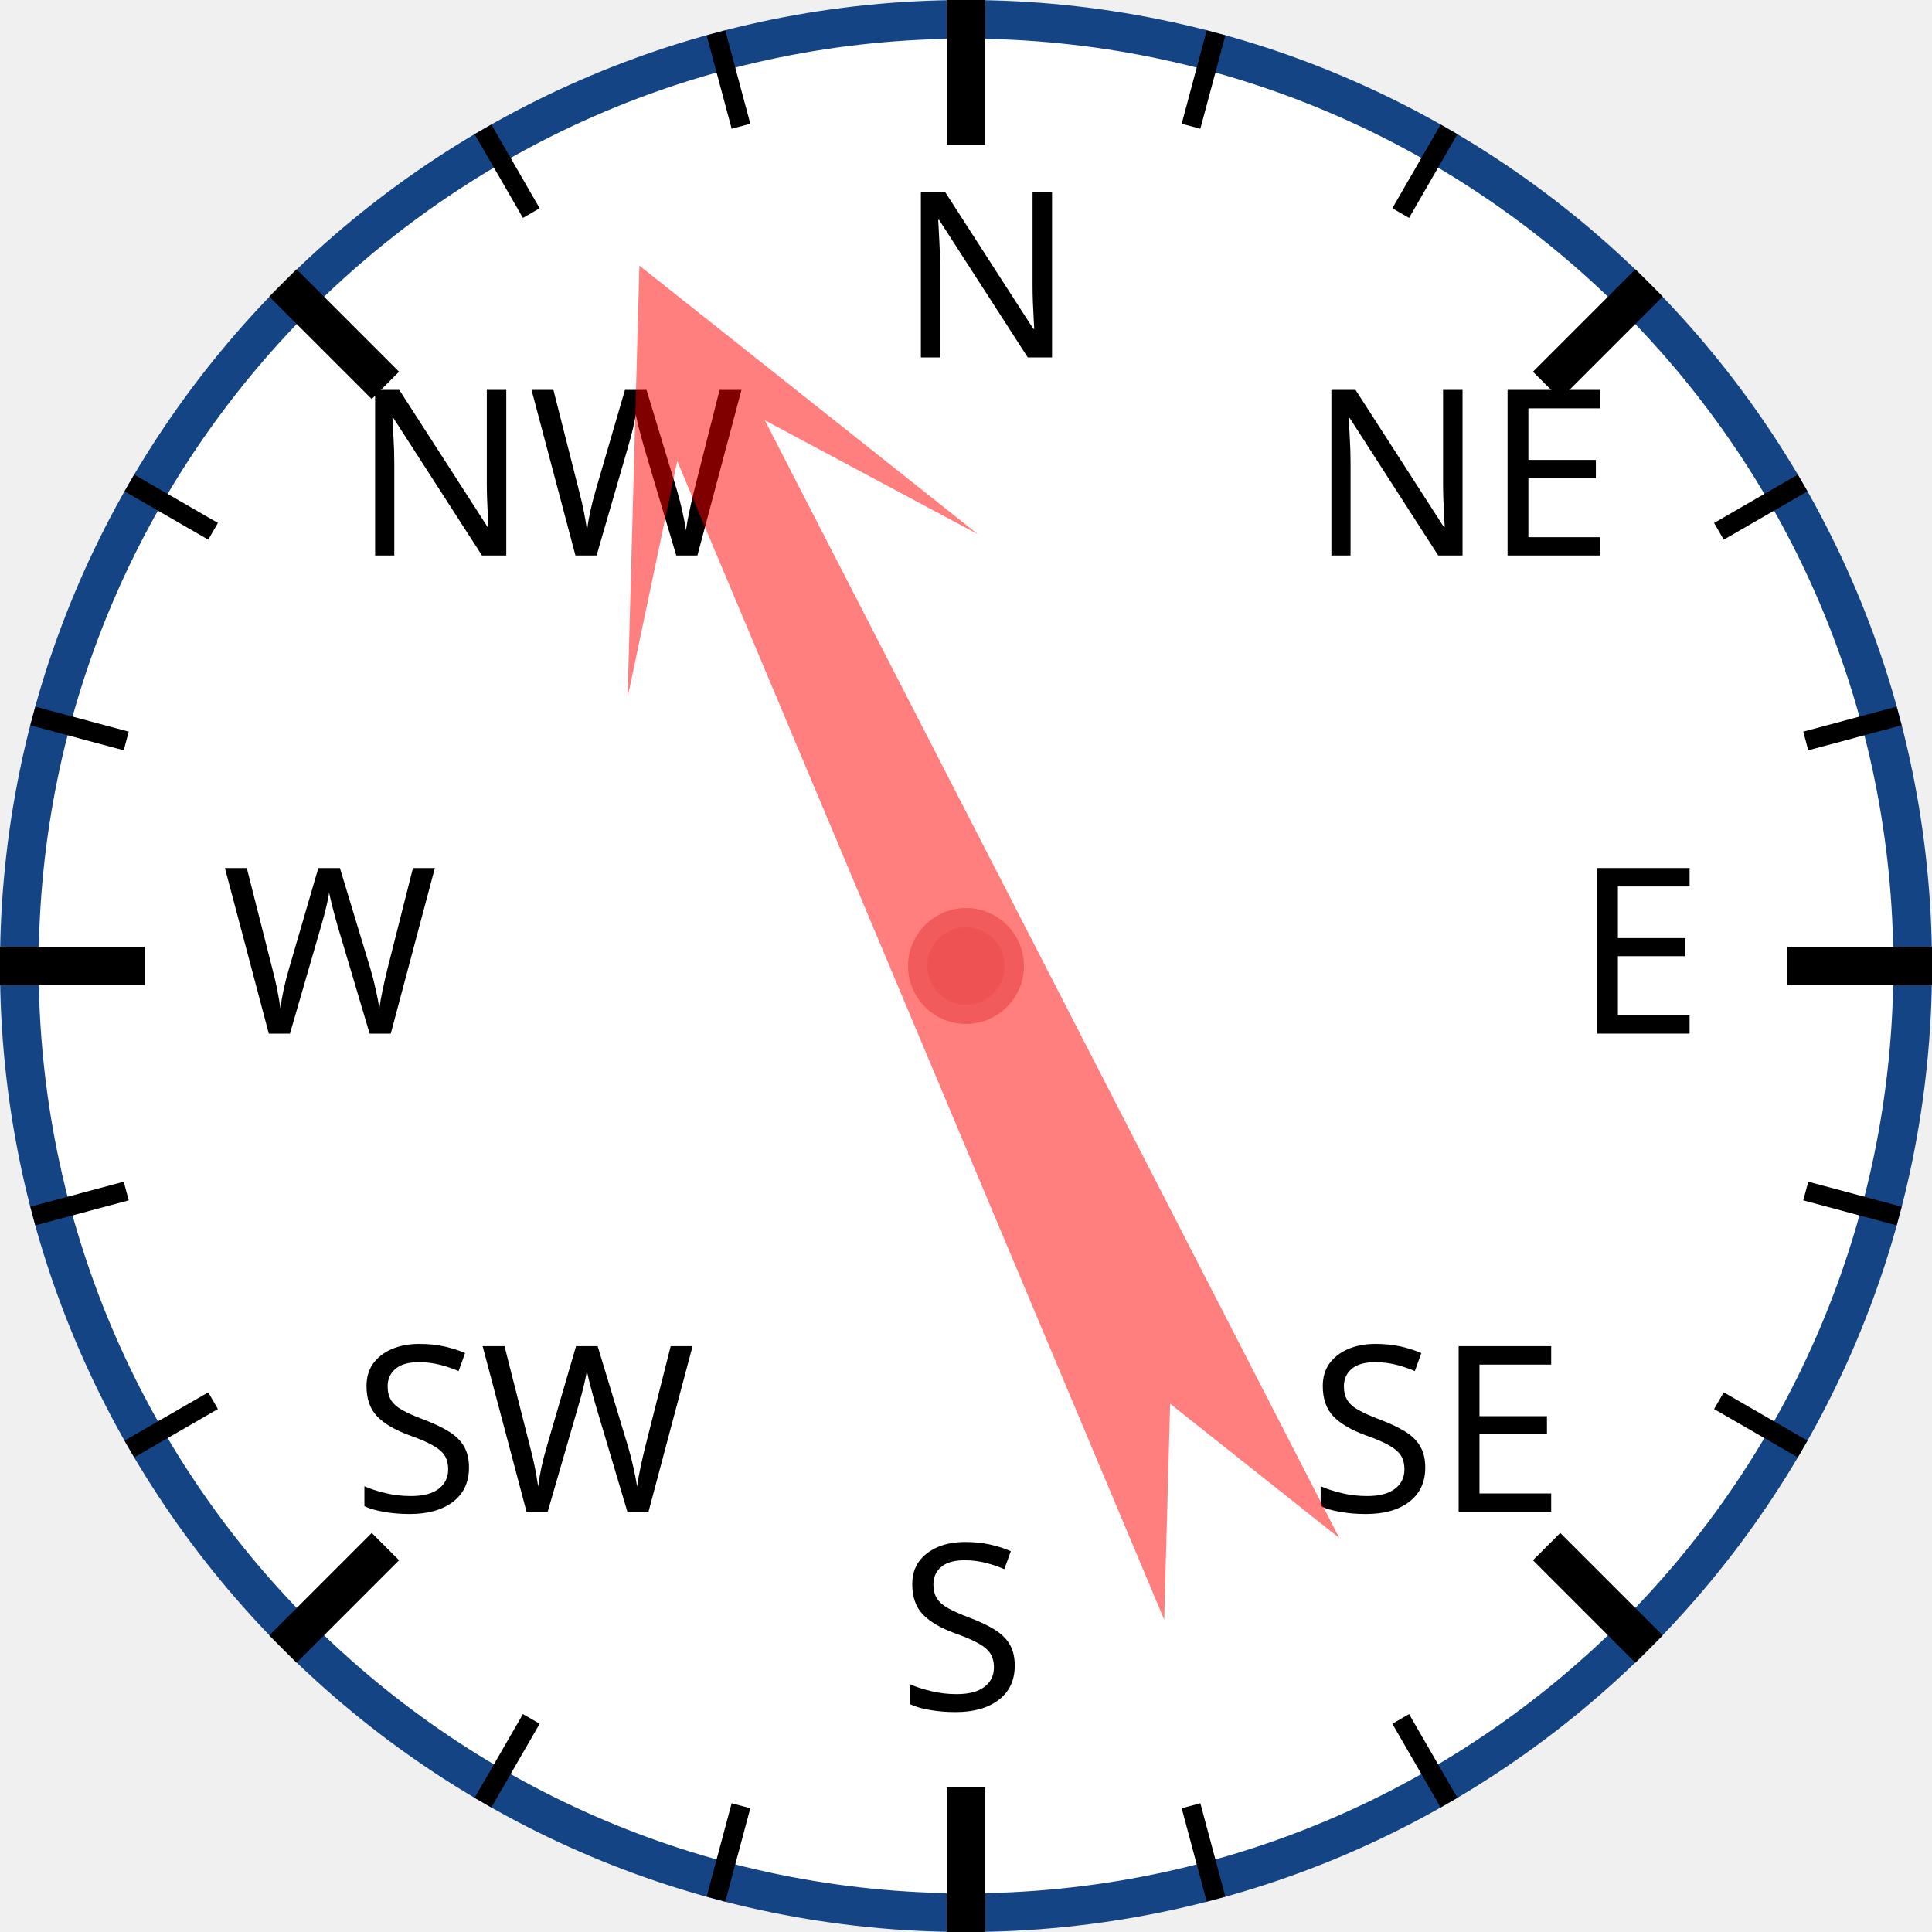
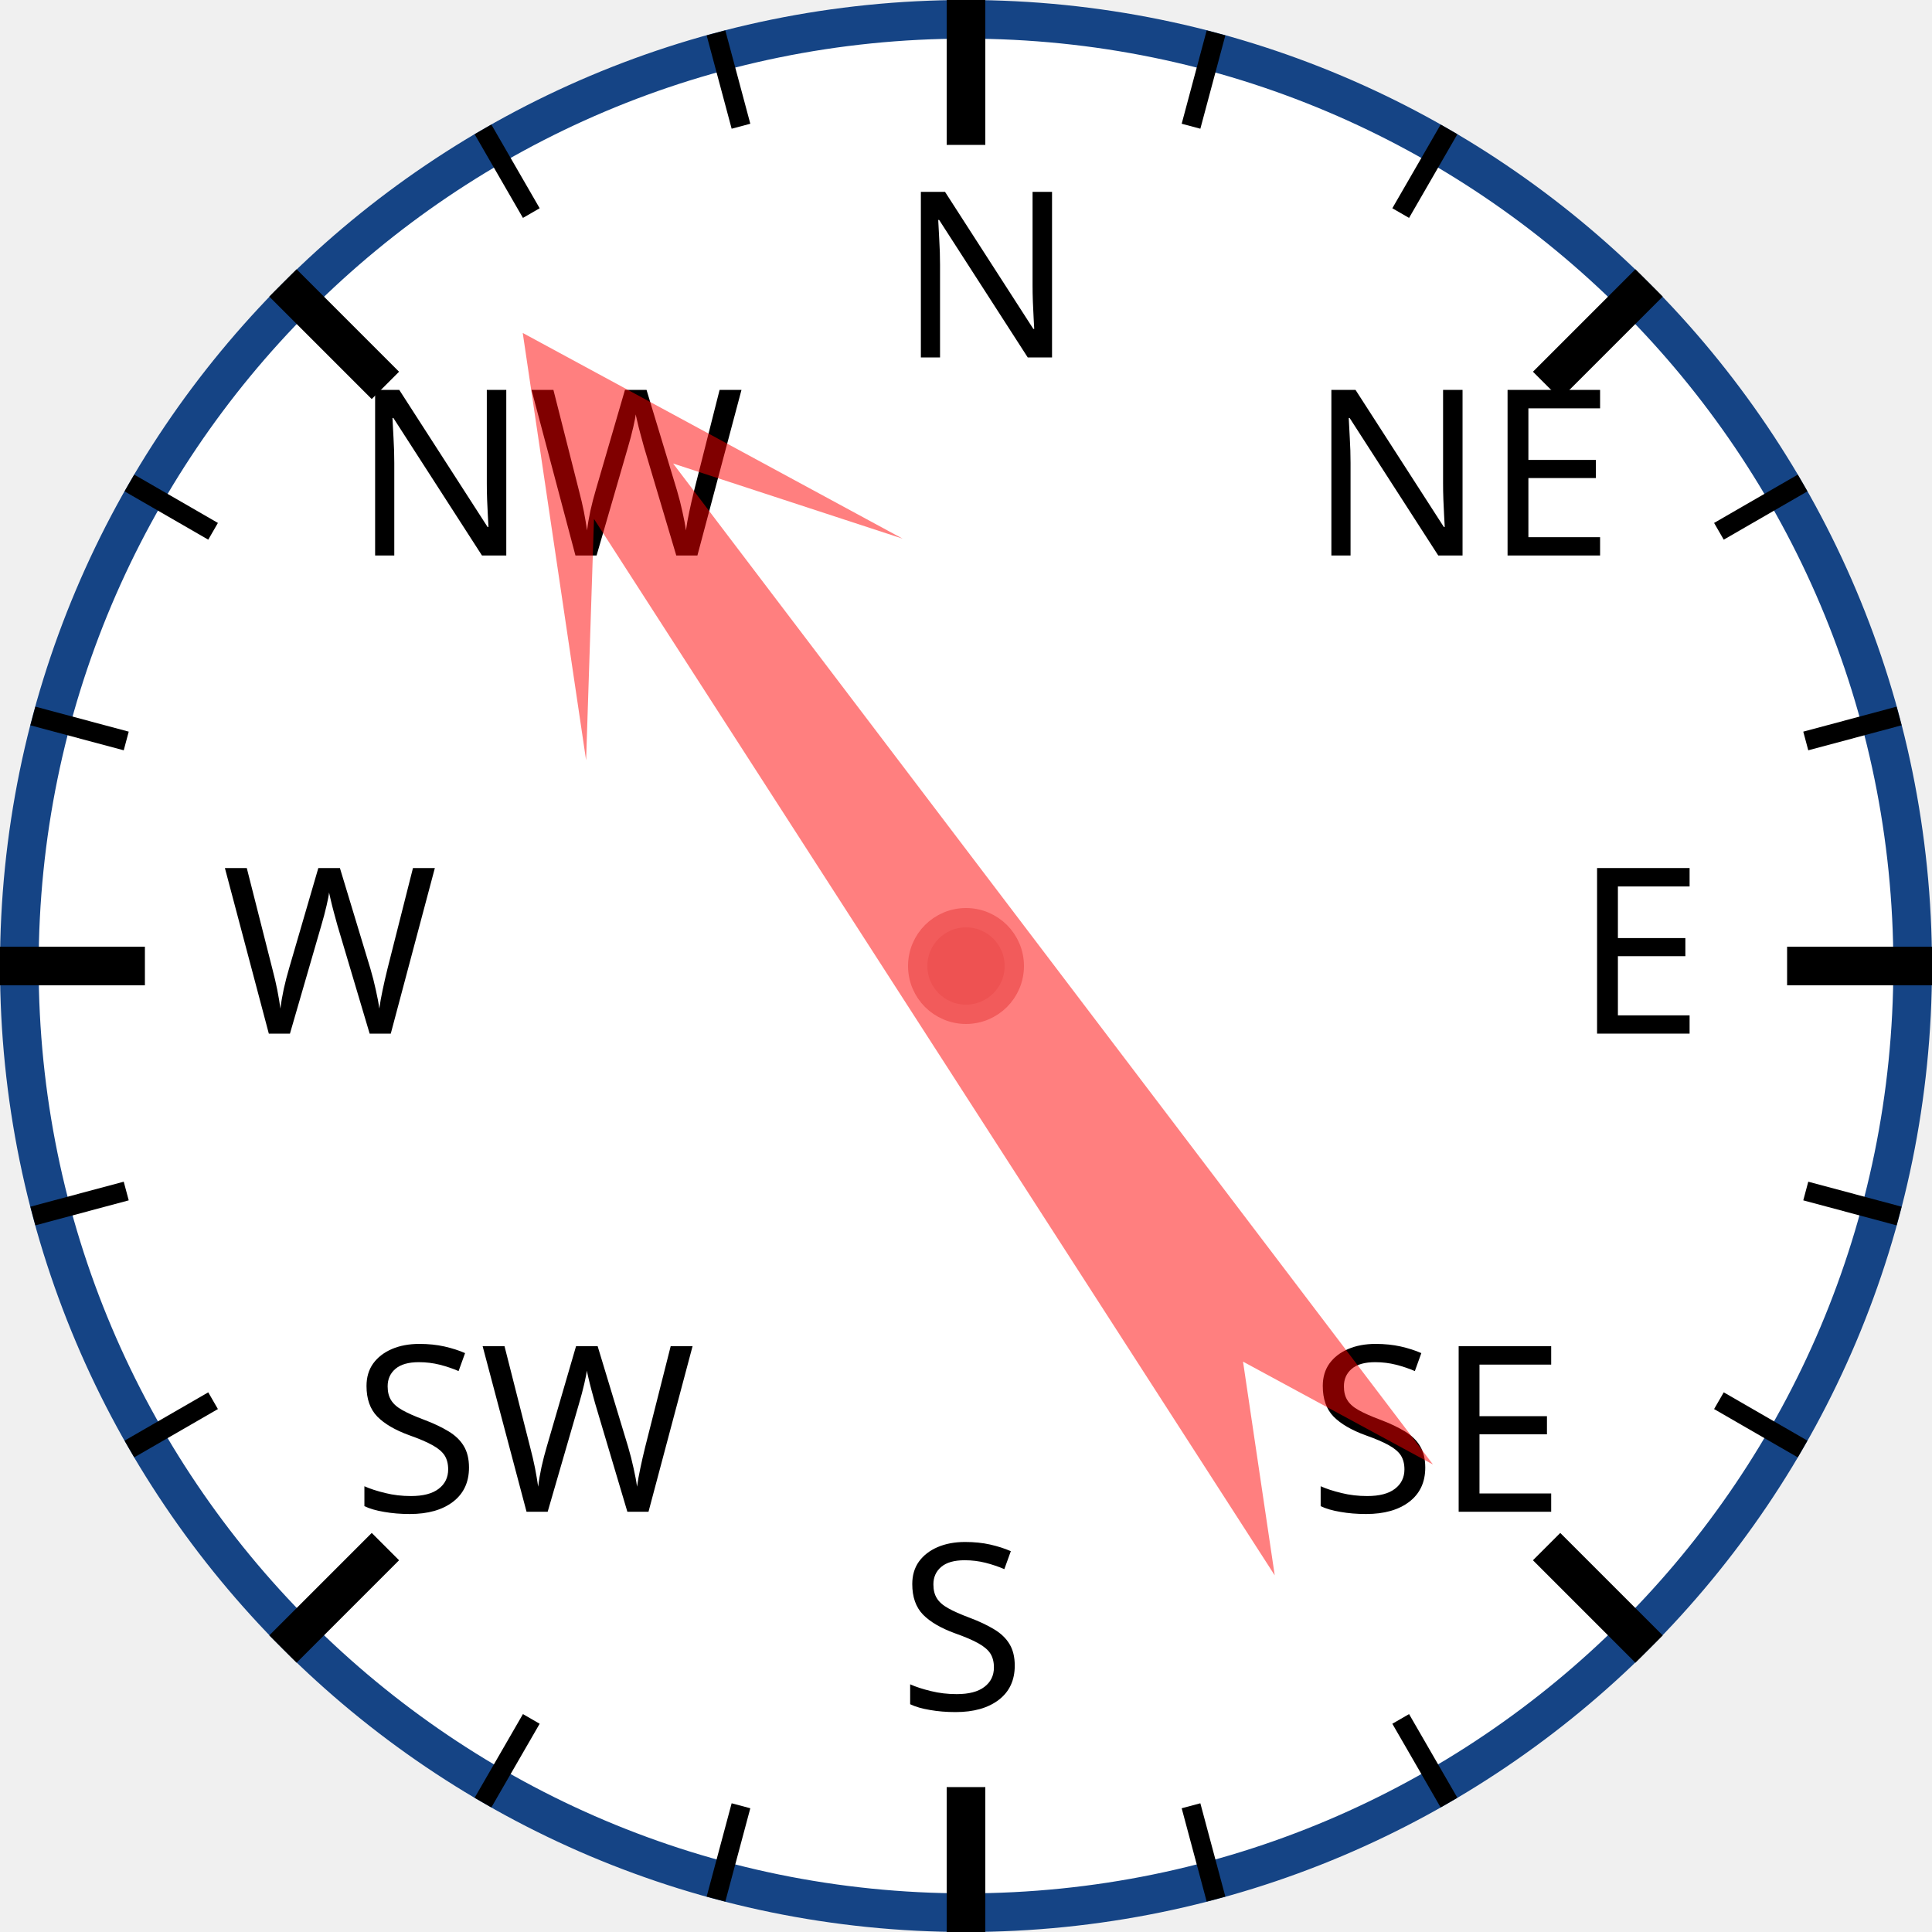
<svg xmlns="http://www.w3.org/2000/svg" width="120px" height="120px" viewBox="0 0 200 200">
  <circle cx="100" cy="100" r="98" style="fill: white; stroke: #154485; stroke-width: 4;" />
  <text x="93.0" y="37.0" style="font-family: sans-serif; font-size: 18pt;">N</text>
  <line x1="100.0" y1="0.0" x2="100.0" y2="15.0" style="stroke: black; stroke-width: 4;" />
  <line x1="74.118" y1="3.407" x2="76.706" y2="13.067" style="stroke: black; stroke-width: 2;" />
  <line x1="50" y1="13.397" x2="55" y2="22.058" style="stroke: black; stroke-width: 2;" />
  <text x="36.503" y="57.503" style="font-family: sans-serif; font-size: 18pt;">NW</text>
  <line x1="29.289" y1="29.289" x2="39.896" y2="39.896" style="stroke: black; stroke-width: 4;" />
  <line x1="13.397" y1="50" x2="22.058" y2="55" style="stroke: black; stroke-width: 2;" />
  <line x1="3.407" y1="74.118" x2="13.067" y2="76.706" style="stroke: black; stroke-width: 2;" />
  <text x="23.0" y="107.0" style="font-family: sans-serif; font-size: 18pt;">W</text>
  <line x1="0.0" y1="100.0" x2="15.0" y2="100.0" style="stroke: black; stroke-width: 4;" />
  <line x1="3.407" y1="125.882" x2="13.067" y2="123.294" style="stroke: black; stroke-width: 2;" />
  <line x1="13.397" y1="150" x2="22.058" y2="145" style="stroke: black; stroke-width: 2;" />
  <text x="36.503" y="156.497" style="font-family: sans-serif; font-size: 18pt;">SW</text>
  <line x1="29.289" y1="170.711" x2="39.896" y2="160.104" style="stroke: black; stroke-width: 4;" />
  <line x1="50" y1="186.603" x2="55" y2="177.942" style="stroke: black; stroke-width: 2;" />
  <line x1="74.118" y1="196.593" x2="76.706" y2="186.933" style="stroke: black; stroke-width: 2;" />
  <text x="93" y="177.0" style="font-family: sans-serif; font-size: 18pt;">S</text>
  <line x1="100" y1="200.0" x2="100" y2="185.0" style="stroke: black; stroke-width: 4;" />
  <line x1="125.882" y1="196.593" x2="123.294" y2="186.933" style="stroke: black; stroke-width: 2;" />
  <line x1="150.0" y1="186.603" x2="145.0" y2="177.942" style="stroke: black; stroke-width: 2;" />
  <text x="135.497" y="156.497" style="font-family: sans-serif; font-size: 18pt;">SE</text>
  <line x1="170.711" y1="170.711" x2="160.104" y2="160.104" style="stroke: black; stroke-width: 4;" />
  <line x1="186.603" y1="150" x2="177.942" y2="145" style="stroke: black; stroke-width: 2;" />
  <line x1="196.593" y1="125.882" x2="186.933" y2="123.294" style="stroke: black; stroke-width: 2;" />
  <text x="163.0" y="107" style="font-family: sans-serif; font-size: 18pt;">E</text>
  <line x1="200.0" y1="100" x2="185.0" y2="100" style="stroke: black; stroke-width: 4;" />
  <line x1="196.593" y1="74.118" x2="186.933" y2="76.706" style="stroke: black; stroke-width: 2;" />
  <line x1="186.603" y1="50" x2="177.942" y2="55" style="stroke: black; stroke-width: 2;" />
  <text x="135.497" y="57.503" style="font-family: sans-serif; font-size: 18pt;">NE</text>
  <line x1="170.711" y1="29.289" x2="160.104" y2="39.896" style="stroke: black; stroke-width: 4;" />
  <line x1="150" y1="13.397" x2="145" y2="22.058" style="stroke: black; stroke-width: 2;" />
  <line x1="125.882" y1="3.407" x2="123.294" y2="13.067" style="stroke: black; stroke-width: 2;" />
-   <polygon points="100 20 120 60 105 40 110 170 100 150 90 170 95 40 80 60" style="fill: red; fill-opacity: 0.5;" transform="rotate(335,100,100)" />
+   <polygon points="100 20 120 60 105 40 110 170 100 150 90 170 95 40 80 60" style="fill: red; fill-opacity: 0.5;" transform="rotate(325,100,100)" />
  <circle cx="100" cy="100" r="5" style="fill: #EE5252; stroke: #F25B5B; stroke-width: 2;" />
</svg>
